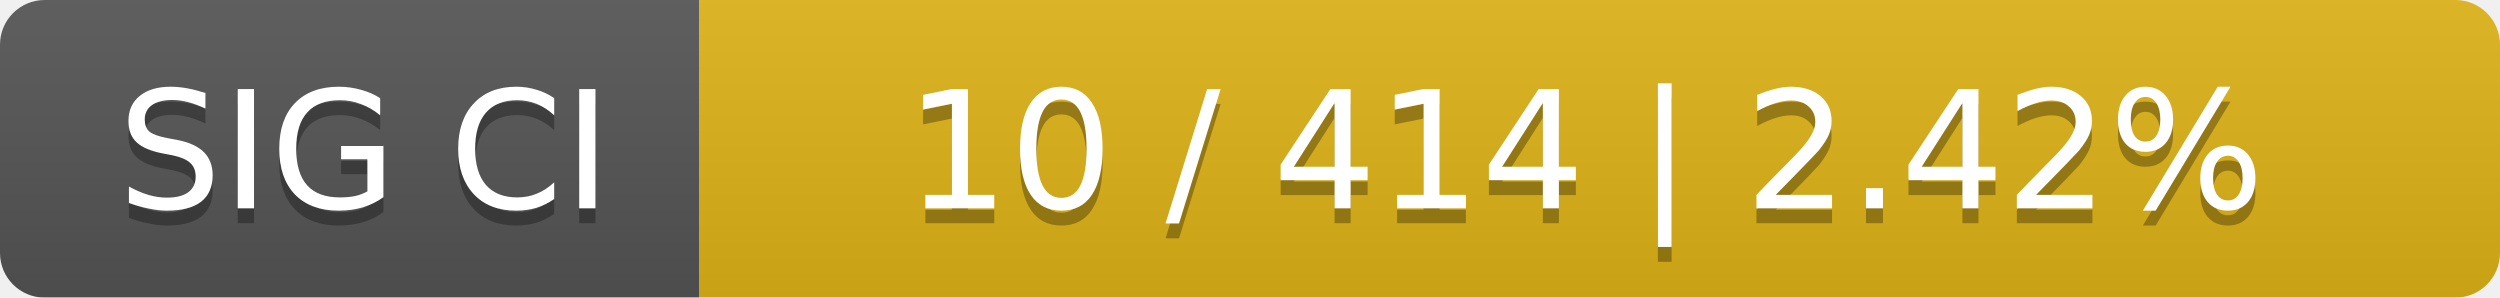
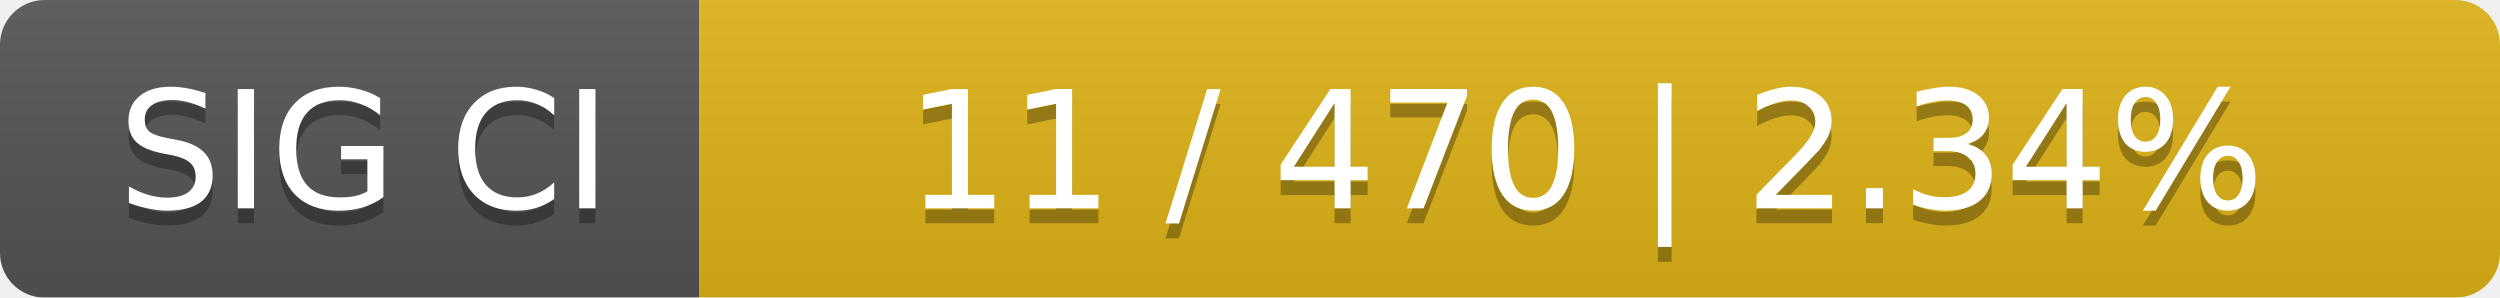
<svg xmlns="http://www.w3.org/2000/svg" width="168" height="20">
  <linearGradient id="smooth" x2="0" y2="100%">
    <stop offset="0" stop-color="#bbb" stop-opacity=".1" />
    <stop offset="1" stop-opacity=".1" />
  </linearGradient>
  <mask id="round">
    <rect width="168" height="20" rx="3" fill="#fff" />
  </mask>
  <g mask="url(#round)">
    <rect width="47" height="20" fill="#555" />
    <rect x="47" width="121" height="20" fill="#dfb317" />
    <rect width="168" height="20" fill="url(#smooth)" />
  </g>
  <g fill="#fff" text-anchor="middle" font-family="DejaVu Sans,Verdana,Geneva,sans-serif" font-size="11">
    <text x="24.5" y="15" fill="#010101" fill-opacity=".3">SIG CI</text>
    <text x="24.5" y="14">SIG CI</text>
-     <text x="106.5" y="15" fill="#010101" fill-opacity=".3">10 / 414    |    2.42%</text>
-     <text x="106.5" y="14">10 / 414    |    2.42%</text>
+     <text x="106.5" y="15" fill="#010101" fill-opacity=".3">11 / 470    |    2.34%</text>
+     <text x="106.5" y="14">11 / 470    |    2.34%</text>
  </g>
</svg>
